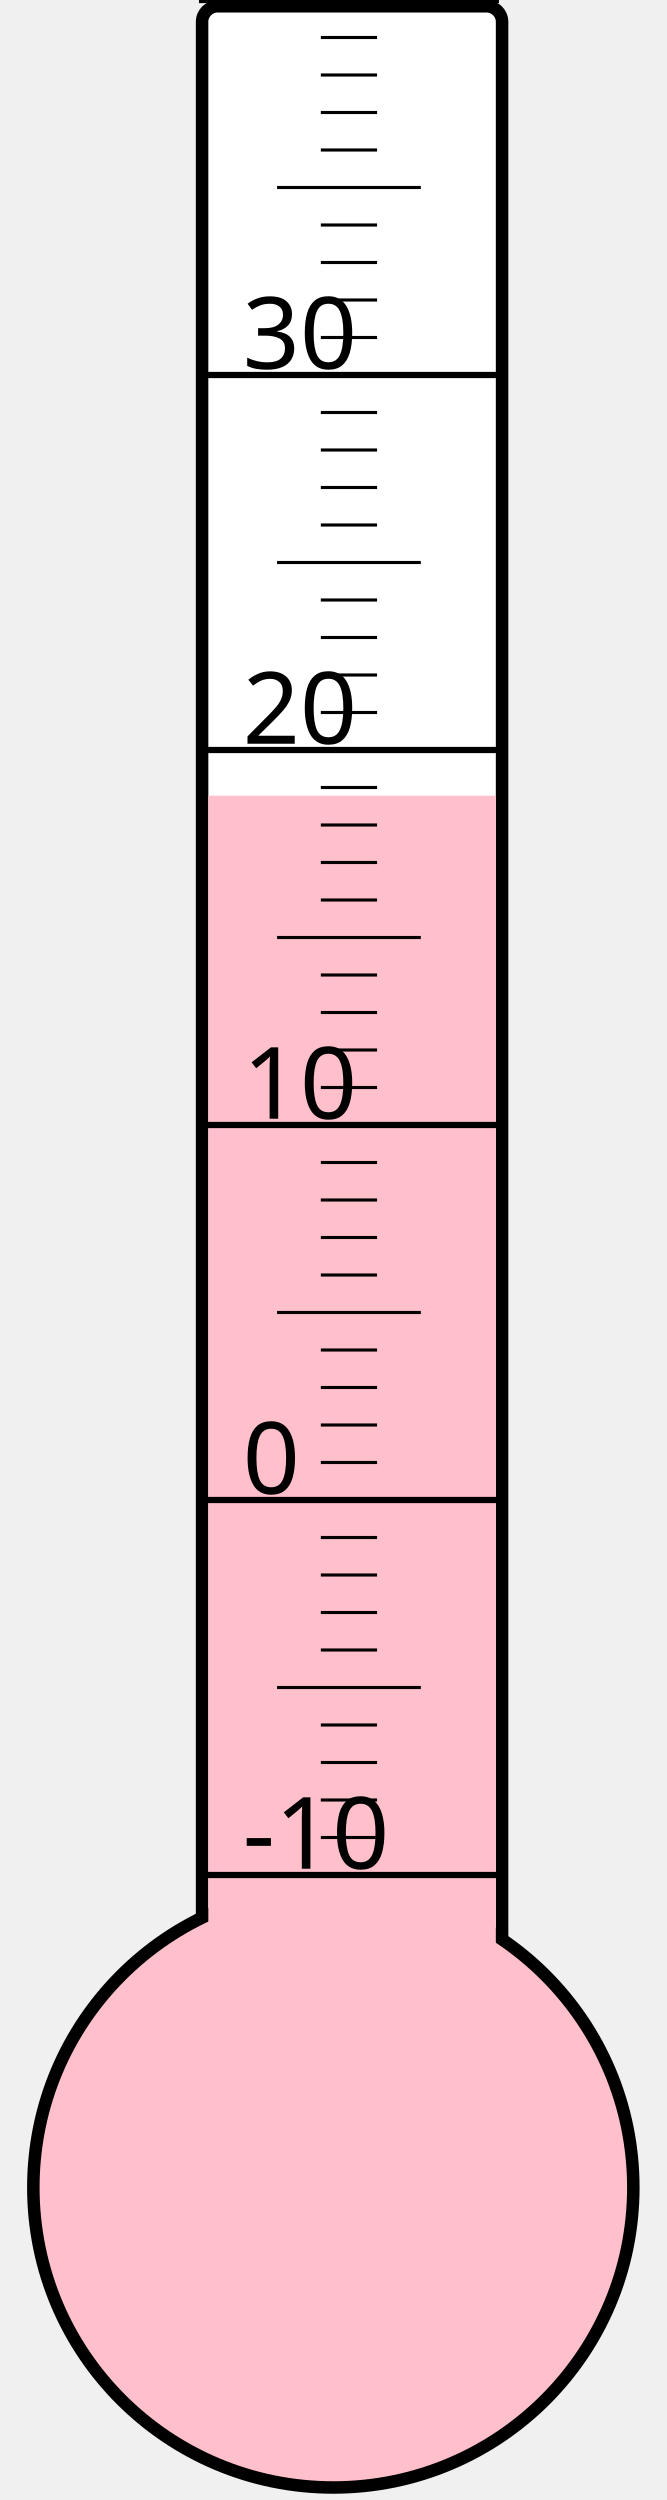
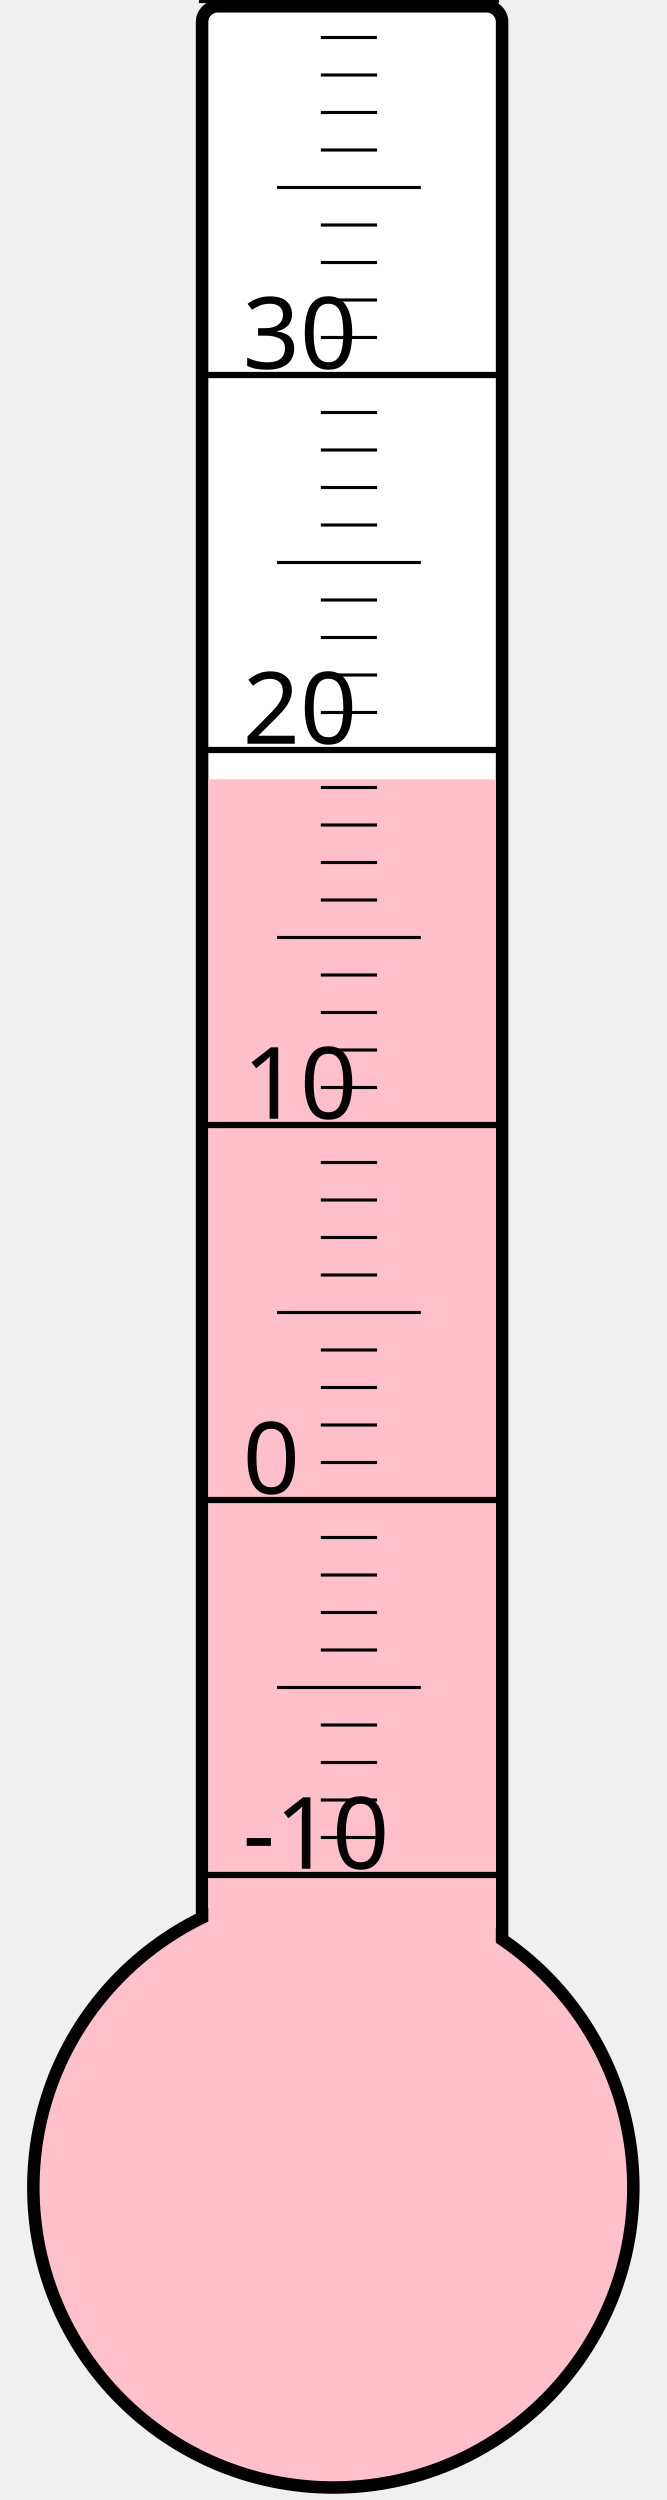
<svg xmlns="http://www.w3.org/2000/svg" width="40px" height="150px" viewBox="0 0 200 800">
  <rect width="200" height="800" x="0" y="0" style="fill: #ffffeb; fill-opacity: 0;" />
  <rect width="96" height="680" x="58" y="2" rx="5" ry="5" style="fill: white; fill-opacity: 1; stroke: black; stroke-width: 4;" />
  <circle cx="100" cy="700" r="96" style="fill: pink; stroke: black; stroke-width: 4;" />
-   <rect width="92" height="445.375" x="60" y="254.625" style="fill: pink; fill-opacity: 1; stroke-width: 0;" />
+   <rect width="92" height="450.625" x="60" y="249.375" style="fill: pink; fill-opacity: 1; stroke-width: 0;" />
  <text x="71" y="598" style="font-family: sans-serif; font-size: 24pt;">-10</text>
  <text x="71" y="478" style="font-family: sans-serif; font-size: 24pt;">0</text>
  <text x="71" y="358" style="font-family: sans-serif; font-size: 24pt;">10</text>
  <text x="71" y="238" style="font-family: sans-serif; font-size: 24pt;">20</text>
  <text x="71" y="118" style="font-family: sans-serif; font-size: 24pt;">30</text>
  <g style="stroke: black;">
    <line x1="57" y1="600" x2="153" y2="600" style="stroke-width: 2;" />
    <line x1="96" y1="588" x2="114" y2="588" style="stroke-width: 1;" />
    <line x1="96" y1="576" x2="114" y2="576" style="stroke-width: 1;" />
    <line x1="96" y1="564" x2="114" y2="564" style="stroke-width: 1;" />
    <line x1="96" y1="552" x2="114" y2="552" style="stroke-width: 1;" />
    <line x1="82" y1="540" x2="128" y2="540" style="stroke-width: 1;" />
    <line x1="96" y1="528" x2="114" y2="528" style="stroke-width: 1;" />
    <line x1="96" y1="516" x2="114" y2="516" style="stroke-width: 1;" />
    <line x1="96" y1="504" x2="114" y2="504" style="stroke-width: 1;" />
    <line x1="96" y1="492" x2="114" y2="492" style="stroke-width: 1;" />
    <line x1="57" y1="480" x2="153" y2="480" style="stroke-width: 2;" />
    <line x1="96" y1="468" x2="114" y2="468" style="stroke-width: 1;" />
    <line x1="96" y1="456" x2="114" y2="456" style="stroke-width: 1;" />
    <line x1="96" y1="444" x2="114" y2="444" style="stroke-width: 1;" />
    <line x1="96" y1="432" x2="114" y2="432" style="stroke-width: 1;" />
    <line x1="82" y1="420" x2="128" y2="420" style="stroke-width: 1;" />
    <line x1="96" y1="408" x2="114" y2="408" style="stroke-width: 1;" />
    <line x1="96" y1="396" x2="114" y2="396" style="stroke-width: 1;" />
    <line x1="96" y1="384" x2="114" y2="384" style="stroke-width: 1;" />
    <line x1="96" y1="372" x2="114" y2="372" style="stroke-width: 1;" />
    <line x1="57" y1="360" x2="153" y2="360" style="stroke-width: 2;" />
    <line x1="96" y1="348" x2="114" y2="348" style="stroke-width: 1;" />
    <line x1="96" y1="336" x2="114" y2="336" style="stroke-width: 1;" />
    <line x1="96" y1="324" x2="114" y2="324" style="stroke-width: 1;" />
    <line x1="96" y1="312" x2="114" y2="312" style="stroke-width: 1;" />
    <line x1="82" y1="300" x2="128" y2="300" style="stroke-width: 1;" />
    <line x1="96" y1="288" x2="114" y2="288" style="stroke-width: 1;" />
    <line x1="96" y1="276" x2="114" y2="276" style="stroke-width: 1;" />
    <line x1="96" y1="264" x2="114" y2="264" style="stroke-width: 1;" />
    <line x1="96" y1="252" x2="114" y2="252" style="stroke-width: 1;" />
    <line x1="57" y1="240" x2="153" y2="240" style="stroke-width: 2;" />
    <line x1="96" y1="228" x2="114" y2="228" style="stroke-width: 1;" />
    <line x1="96" y1="216" x2="114" y2="216" style="stroke-width: 1;" />
    <line x1="96" y1="204" x2="114" y2="204" style="stroke-width: 1;" />
    <line x1="96" y1="192" x2="114" y2="192" style="stroke-width: 1;" />
    <line x1="82" y1="180" x2="128" y2="180" style="stroke-width: 1;" />
    <line x1="96" y1="168" x2="114" y2="168" style="stroke-width: 1;" />
    <line x1="96" y1="156" x2="114" y2="156" style="stroke-width: 1;" />
    <line x1="96" y1="144" x2="114" y2="144" style="stroke-width: 1;" />
    <line x1="96" y1="132" x2="114" y2="132" style="stroke-width: 1;" />
    <line x1="57" y1="120" x2="153" y2="120" style="stroke-width: 2;" />
    <line x1="96" y1="108" x2="114" y2="108" style="stroke-width: 1;" />
    <line x1="96" y1="96" x2="114" y2="96" style="stroke-width: 1;" />
    <line x1="96" y1="84" x2="114" y2="84" style="stroke-width: 1;" />
    <line x1="96" y1="72" x2="114" y2="72" style="stroke-width: 1;" />
    <line x1="82" y1="60" x2="128" y2="60" style="stroke-width: 1;" />
    <line x1="96" y1="48" x2="114" y2="48" style="stroke-width: 1;" />
    <line x1="96" y1="36" x2="114" y2="36" style="stroke-width: 1;" />
    <line x1="96" y1="24" x2="114" y2="24" style="stroke-width: 1;" />
    <line x1="96" y1="12" x2="114" y2="12" style="stroke-width: 1;" />
    <line x1="57" y1="0" x2="153" y2="0" style="stroke-width: 2;" />
  </g>
</svg>
